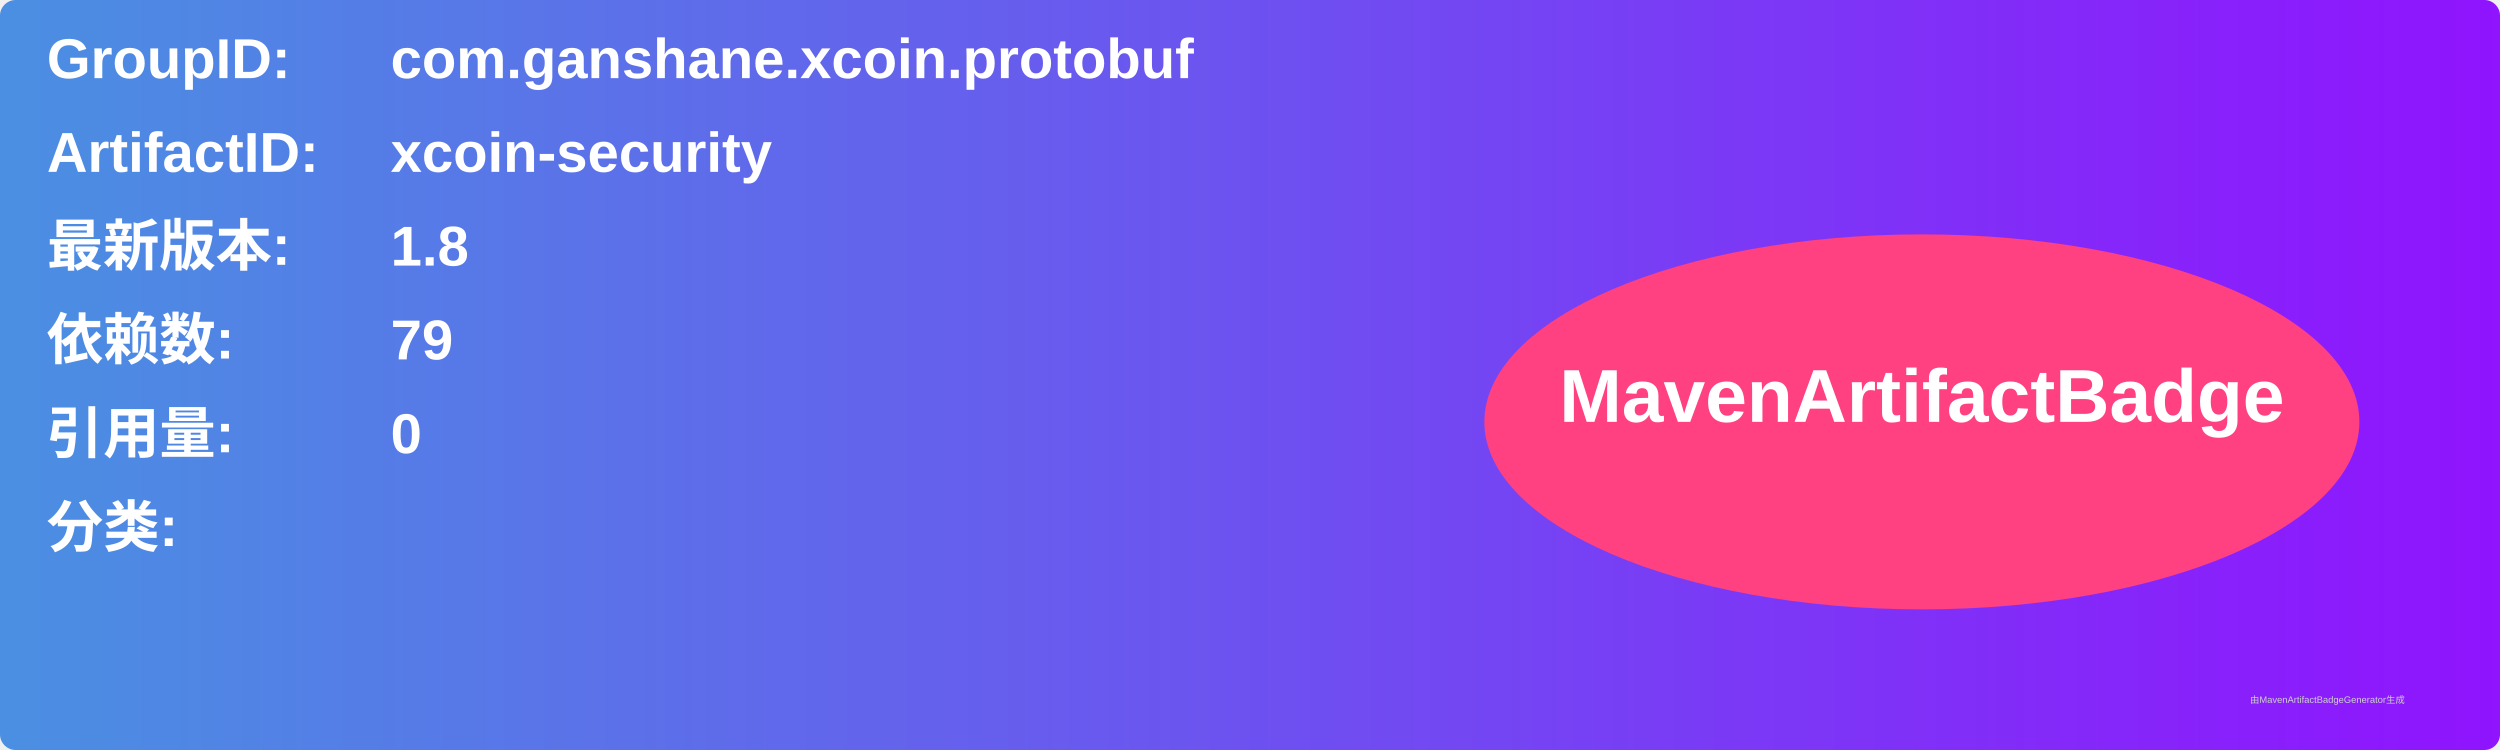
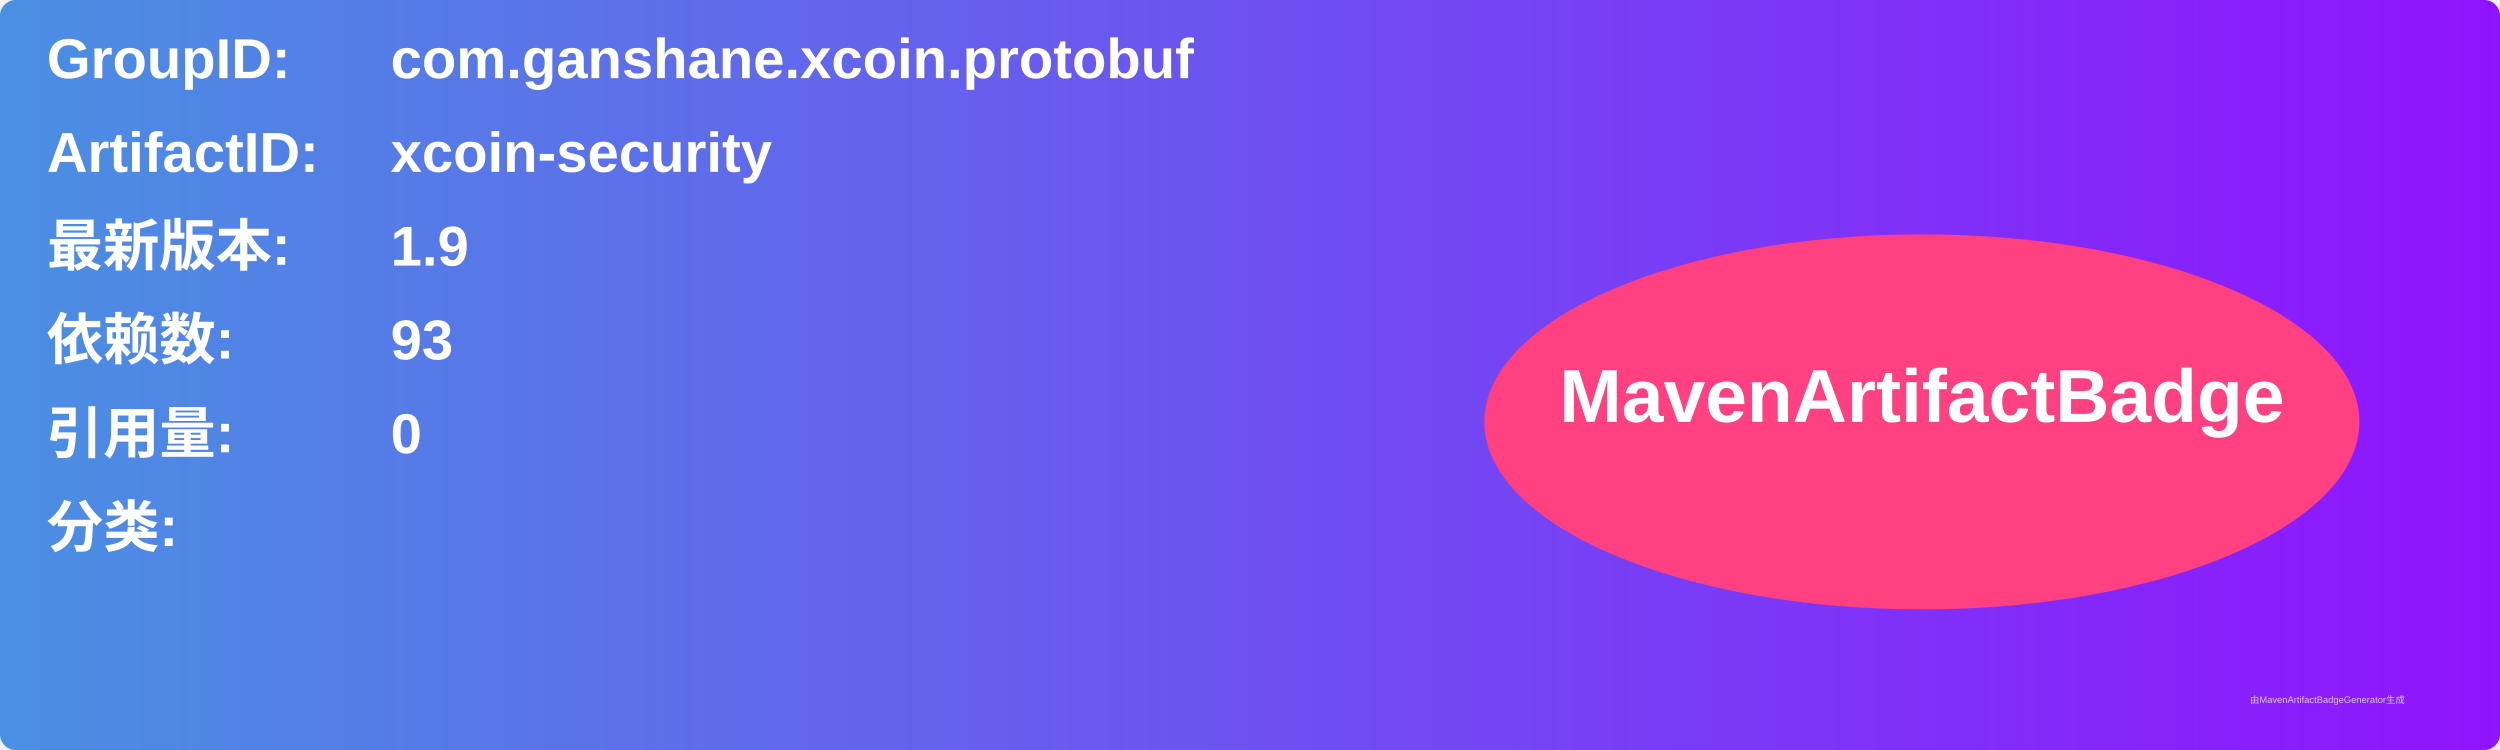
<svg xmlns="http://www.w3.org/2000/svg" width="800" height="240" viewBox="0 0 800 240">
  <linearGradient id="grad" x1="0%" y1="0%" x2="100%" y2="0%">
    <stop offset="0%" stop-color="#4a90e2" />
    <stop offset="100%" stop-color="#9013fe" />
  </linearGradient>
  <rect width="100%" height="100%" rx="5" ry="5" fill="url(#grad)" />
  <g transform="translate(15, 15)">
    <text x="0" y="10" font-family="Arial" font-size="18" fill="white" font-weight="bold" width="260">GroupID:</text>
    <text x="110" y="10" font-family="Arial" font-size="18" fill="white" font-weight="bold" width="460">com.ganshane.xcoin.protobuf</text>
    <text x="0" y="40" font-family="Arial" font-size="18" fill="white" font-weight="bold" width="260">ArtifactID:</text>
    <text x="110" y="40" font-family="Arial" font-size="18" fill="white" font-weight="bold" width="460">xcoin-security</text>
    <text x="0" y="70" font-family="Arial" font-size="18" fill="white" font-weight="bold">最新版本:</text>
    <text x="110" y="70" font-family="Arial" font-size="18" fill="white" font-weight="bold">
-       <tspan font-weight="bold">1.8</tspan>
+       <tspan font-weight="bold">1.9</tspan>
    </text>
    <text x="0" y="100" font-family="Arial" font-size="18" fill="white" font-weight="bold">依赖数: </text>
    <text x="110" y="100" font-family="Arial" font-size="18" fill="white">
-       <tspan font-weight="bold">79</tspan>
+       <tspan font-weight="bold">93</tspan>
    </text>
    <text x="0" y="130" font-family="Arial" font-size="18" fill="white" font-weight="bold">引用量: </text>
    <text x="110" y="130" font-family="Arial" font-size="18" fill="white">
      <tspan font-weight="bold">0</tspan>
    </text>
    <text x="0" y="160" font-family="Arial" font-size="18" fill="white" font-weight="bold">分类:</text>
    <text x="10" y="190" font-family="Arial" font-size="10" fill="white">
      <tspan font-weight="bold" />
    </text>
    <ellipse cx="600" cy="120" rx="140" ry="60" fill="#ff4081" />
    <text x="600" y="120" text-anchor="middle" font-family="Arial" font-size="24" fill="white" font-weight="bold">MavenArtifactBadge</text>
  </g>
  <text x="720" y="225" font-family="Arial" font-size="3" fill="#d0d0d0">由MavenArtifactBadgeGenerator生成</text>
</svg>
